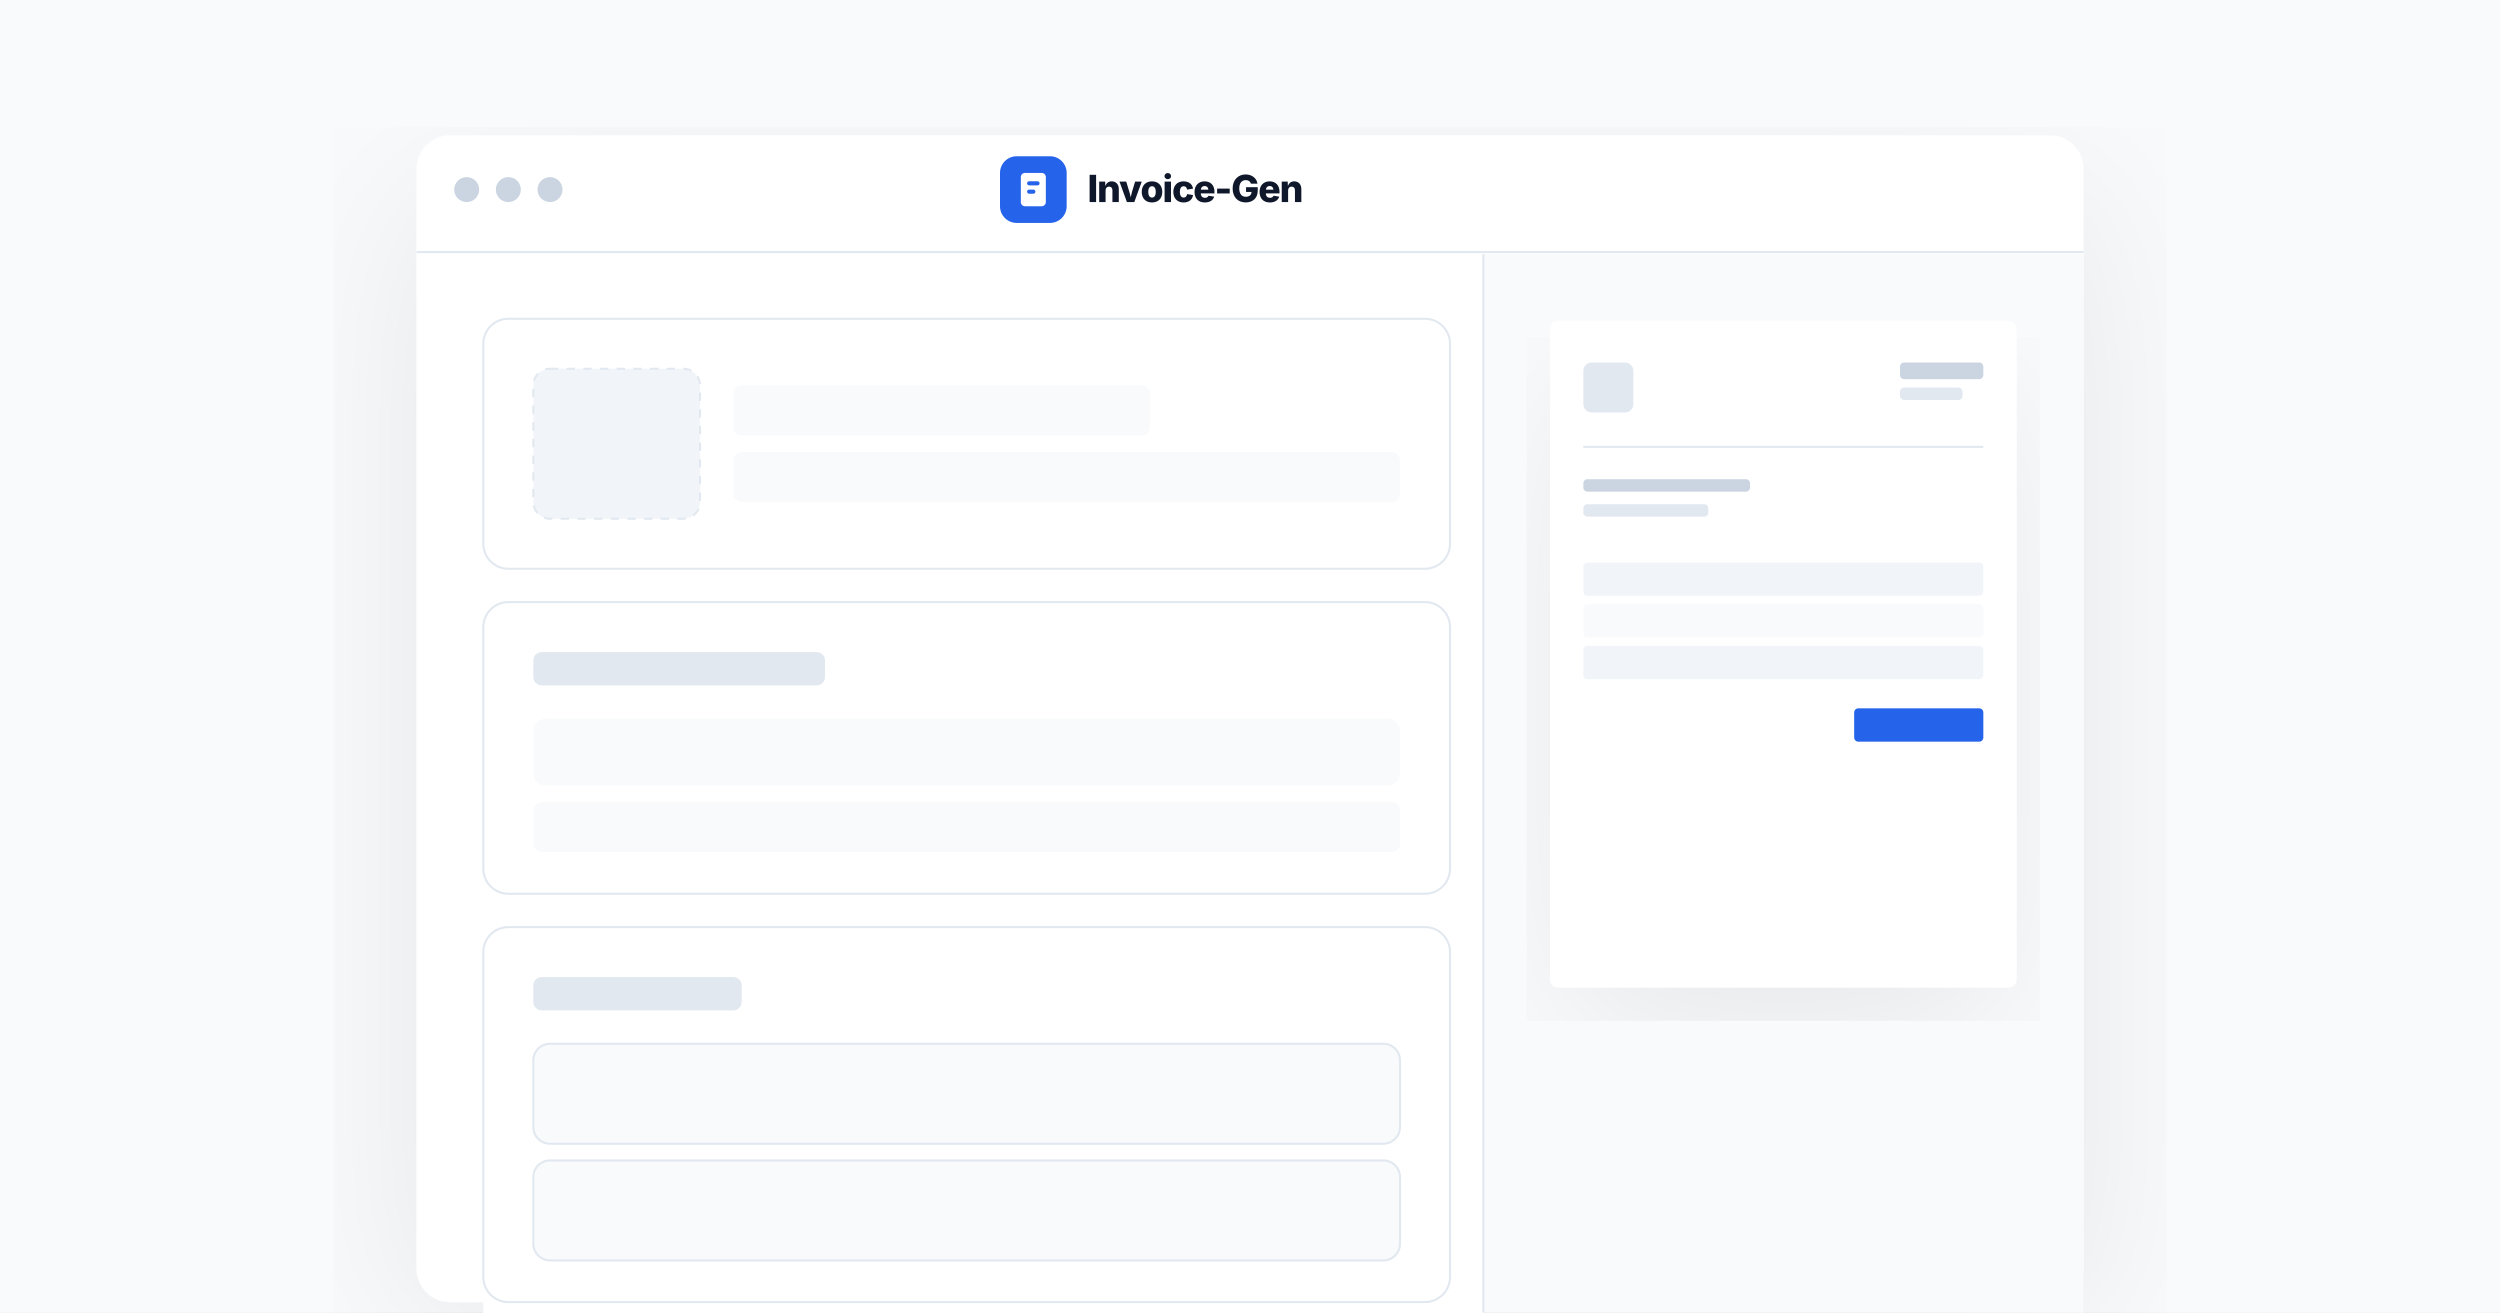
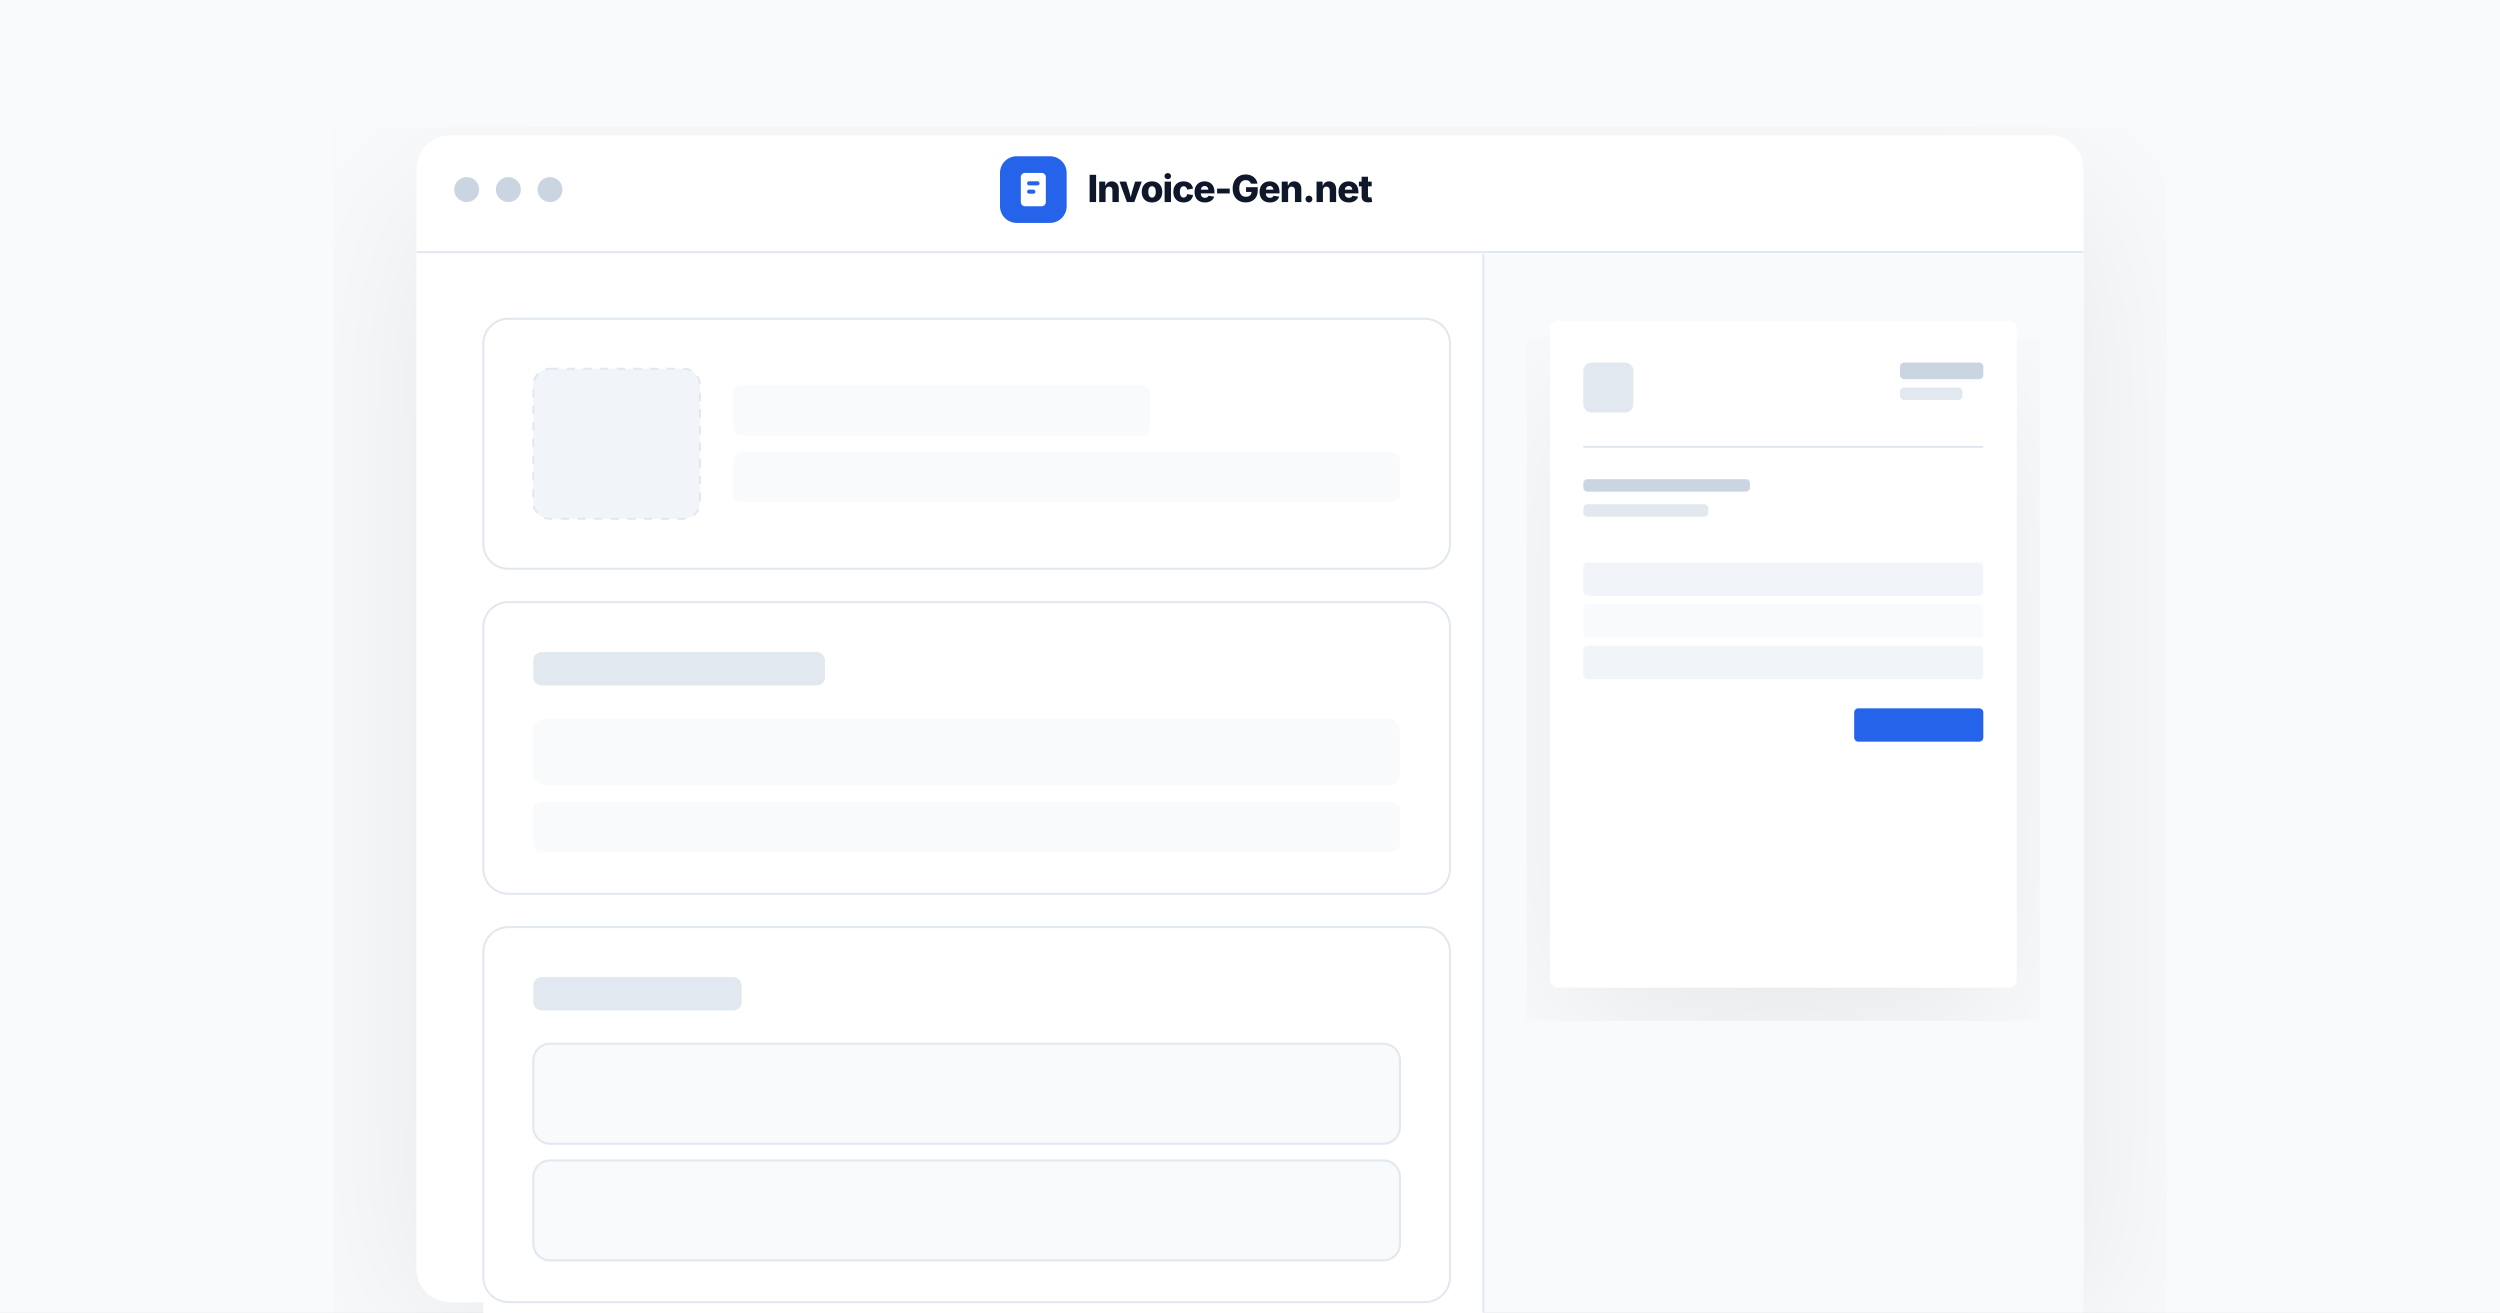
<svg xmlns="http://www.w3.org/2000/svg" width="1200" height="630" viewBox="0 0 1200 630" fill="none">
  <defs>
    <filter id="shadow" x="-5%" y="-5%" width="110%" height="110%">
      <feDropShadow dx="0" dy="24" stdDeviation="48" flood-color="#0F172A" flood-opacity="0.08" />
    </filter>
  </defs>
  <rect width="1200" height="630" fill="#F8FAFC" />
  <rect x="200" y="65" width="800" height="560" rx="16" fill="#FFFFFF" filter="url(#shadow)" />
  <circle cx="224" cy="91" r="6" fill="#CBD5E1" />
  <circle cx="244" cy="91" r="6" fill="#CBD5E1" />
  <circle cx="264" cy="91" r="6" fill="#CBD5E1" />
  <g transform="translate(480, 75)">
    <rect width="32" height="32" rx="8" fill="#2563EB" />
    <rect x="10" y="8" width="12" height="16" rx="2" fill="#FFFFFF" />
    <rect x="13" y="12" width="6" height="2" rx="1" fill="#2563EB" />
    <rect x="13" y="16" width="4" height="2" rx="1" fill="#2563EB" />
-     <text x="42" y="22" font-family="-apple-system, BlinkMacSystemFont, 'Inter', 'Segoe UI', Roboto, Helvetica, Arial, sans-serif" font-weight="800" font-size="18" fill="#0F172A" letter-spacing="-0.03em">Invoice-Gen</text>
+     <text x="42" y="22" font-family="-apple-system, BlinkMacSystemFont, 'Inter', 'Segoe UI', Roboto, Helvetica, Arial, sans-serif" font-weight="800" font-size="18" fill="#0F172A" letter-spacing="-0.03em">Invoice-Gen.net</text>
  </g>
  <line x1="200" y1="121" x2="1000" y2="121" stroke="#E2E8F0" stroke-width="1" />
  <rect x="232" y="153" width="480" height="500" rx="0" fill="#FFFFFF" />
  <rect x="232" y="153" width="464" height="120" rx="12" fill="#FFFFFF" stroke="#E2E8F0" stroke-width="1" />
  <rect x="256" y="177" width="80" height="72" rx="8" fill="#F1F5F9" stroke="#E2E8F0" stroke-width="1" stroke-dasharray="4 4" />
  <rect x="352" y="185" width="200" height="24" rx="4" fill="#F8FAFC" />
  <rect x="352" y="217" width="320" height="24" rx="4" fill="#F8FAFC" />
  <rect x="232" y="289" width="464" height="140" rx="12" fill="#FFFFFF" stroke="#E2E8F0" stroke-width="1" />
  <rect x="256" y="313" width="140" height="16" rx="4" fill="#E2E8F0" />
  <rect x="256" y="345" width="416" height="32" rx="6" fill="#F8FAFC" />
  <rect x="256" y="385" width="416" height="24" rx="4" fill="#F8FAFC" />
  <rect x="232" y="445" width="464" height="180" rx="12" fill="#FFFFFF" stroke="#E2E8F0" stroke-width="1" />
  <rect x="256" y="469" width="100" height="16" rx="4" fill="#E2E8F0" />
  <rect x="256" y="501" width="416" height="48" rx="8" fill="#F8FAFC" stroke="#E2E8F0" stroke-width="1" />
  <rect x="256" y="557" width="416" height="48" rx="8" fill="#F8FAFC" stroke="#E2E8F0" stroke-width="1" />
  <rect x="712" y="122" width="288" height="508" fill="#F8FAFC" />
  <line x1="712" y1="122" x2="712" y2="630" stroke="#E2E8F0" stroke-width="1" />
  <rect x="744" y="154" width="224" height="320" rx="4" fill="#FFFFFF" filter="url(#shadow)" />
  <rect x="760" y="174" width="24" height="24" rx="4" fill="#E2E8F0" />
  <rect x="912" y="174" width="40" height="8" rx="2" fill="#CBD5E1" />
  <rect x="912" y="186" width="30" height="6" rx="2" fill="#E2E8F0" />
  <rect x="760" y="214" width="192" height="1" fill="#E2E8F0" />
  <rect x="760" y="230" width="80" height="6" rx="2" fill="#CBD5E1" />
  <rect x="760" y="242" width="60" height="6" rx="2" fill="#E2E8F0" />
  <rect x="760" y="270" width="192" height="16" rx="2" fill="#F1F5F9" />
  <rect x="760" y="290" width="192" height="16" rx="2" fill="#F8FAFC" />
  <rect x="760" y="310" width="192" height="16" rx="2" fill="#F1F5F9" />
  <rect x="890" y="340" width="62" height="16" rx="2" fill="#2563EB" />
</svg>
